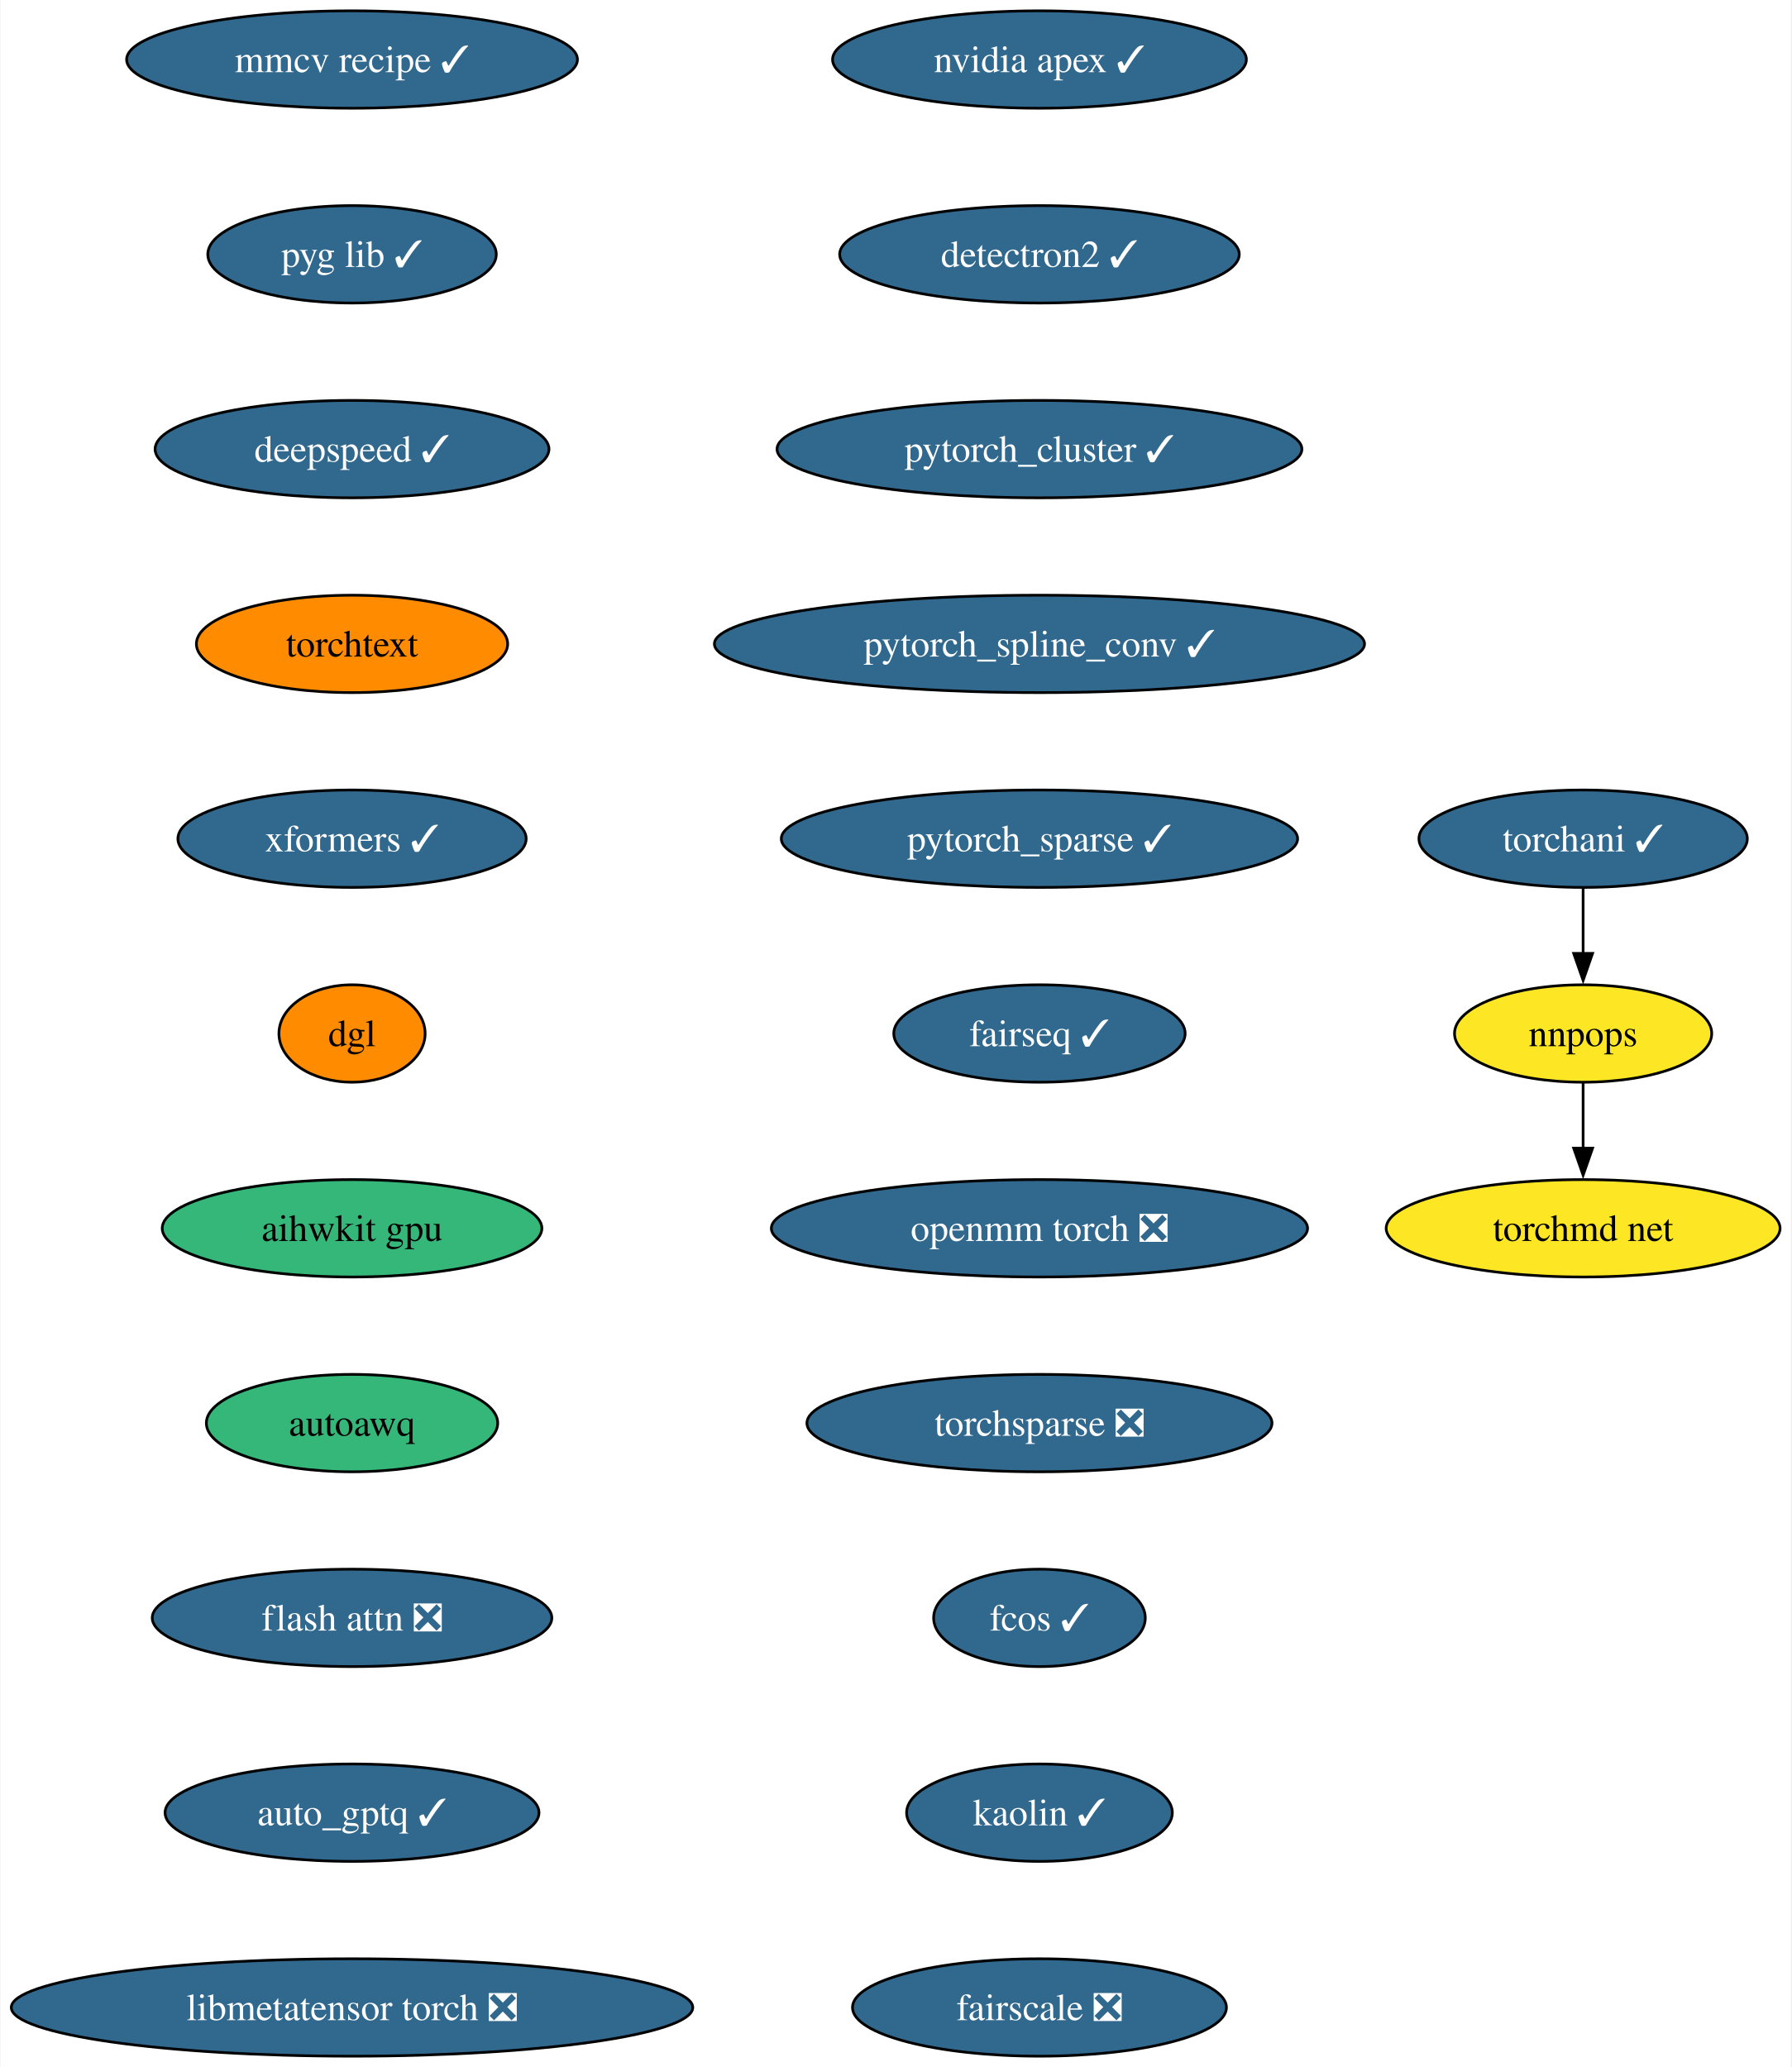
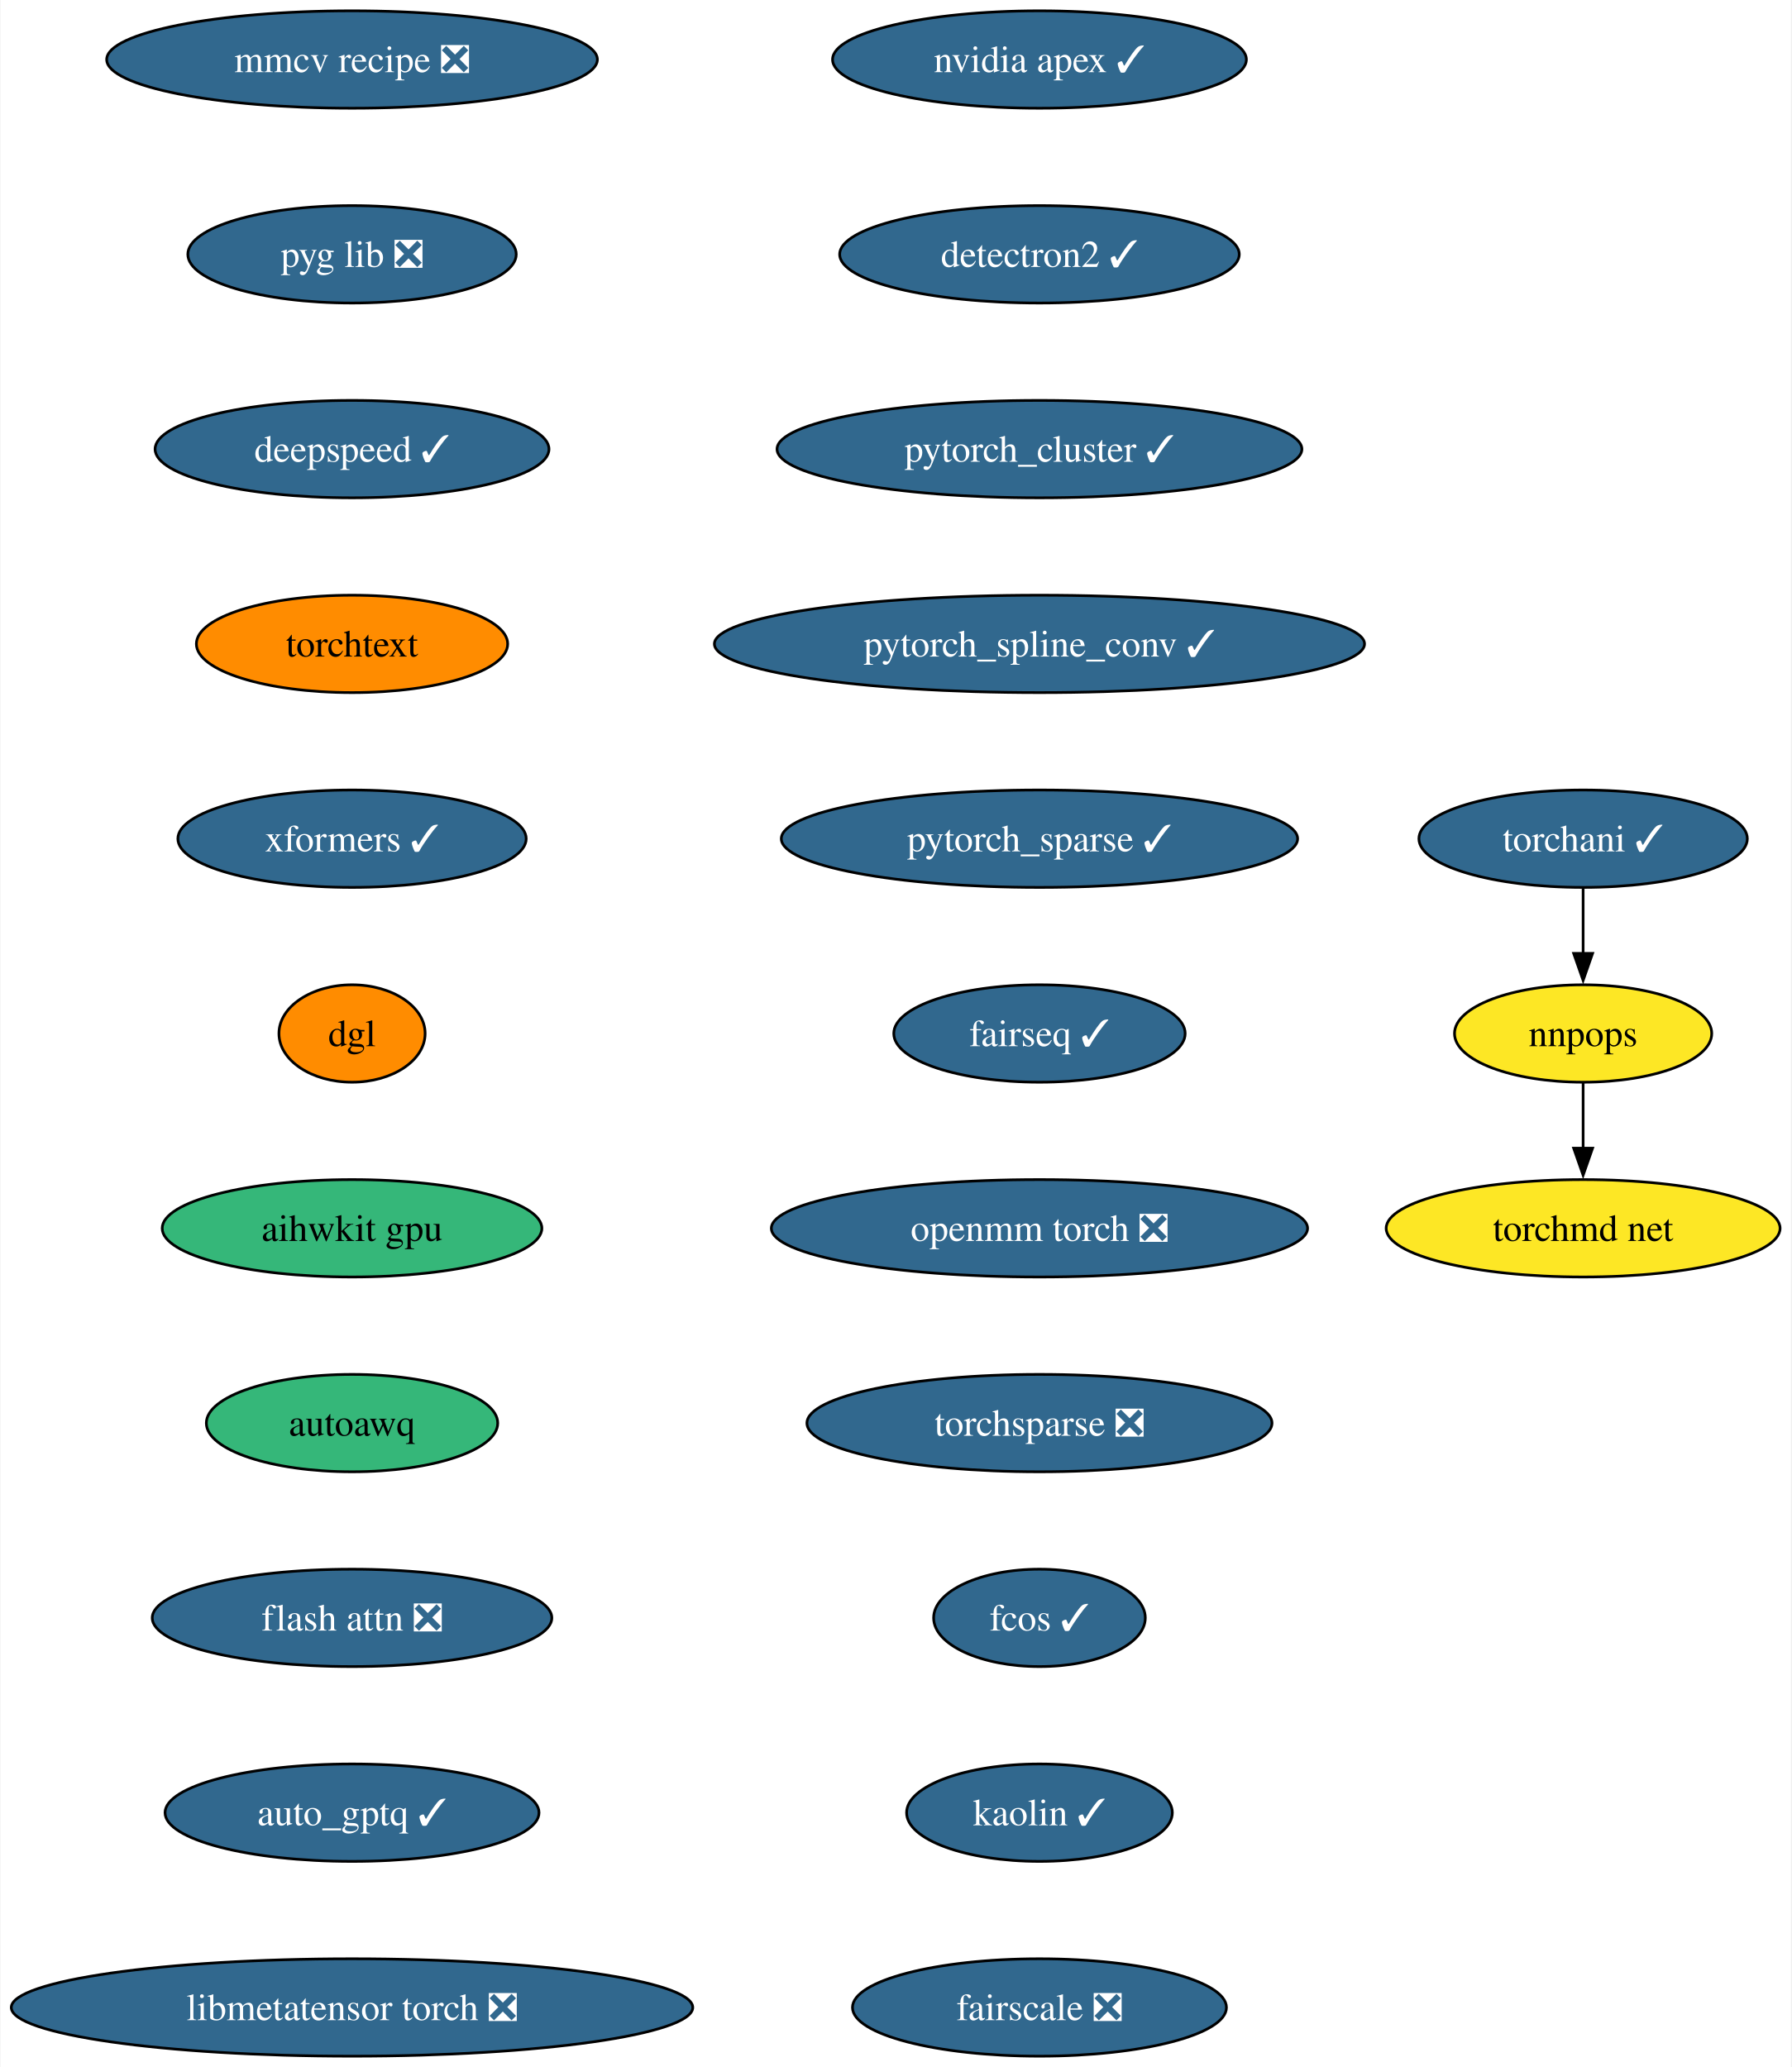
<svg xmlns="http://www.w3.org/2000/svg" xmlns:xlink="http://www.w3.org/1999/xlink" width="662pt" height="764pt" viewBox="0.00 0.00 661.65 764.00">
  <g id="graph0" class="graph" transform="scale(1 1) rotate(0) translate(4 760)">
    <polygon fill="white" stroke="none" points="-4,4 -4,-760 657.65,-760 657.65,4 -4,4" />
    <g id="node1" class="node">
      <g id="a_node1">
        <a xlink:href="https://github.com/conda-forge/nvidia-apex-feedstock/pull/50" xlink:title="nvidia apex ✓">
          <ellipse fill="#31688e" stroke="black" cx="379.96" cy="-738" rx="76.46" ry="18" />
          <text text-anchor="middle" x="379.96" y="-733.33" font-family="Times,serif" font-size="14.00" fill="white">nvidia apex ✓</text>
        </a>
      </g>
    </g>
    <g id="node2" class="node">
      <g id="a_node2">
        <a xlink:href="https://github.com/conda-forge/detectron2-feedstock/pull/46" xlink:title="detectron2 ✓">
          <ellipse fill="#31688e" stroke="black" cx="379.96" cy="-666" rx="73.83" ry="18" />
          <text text-anchor="middle" x="379.96" y="-661.33" font-family="Times,serif" font-size="14.00" fill="white">detectron2 ✓</text>
        </a>
      </g>
    </g>
    <g id="node3" class="node">
      <g id="a_node3">
        <a xlink:href="https://github.com/conda-forge/pytorch_cluster-feedstock/pull/57" xlink:title="pytorch_cluster ✓">
          <ellipse fill="#31688e" stroke="black" cx="379.96" cy="-594" rx="96.98" ry="18" />
          <text text-anchor="middle" x="379.96" y="-589.33" font-family="Times,serif" font-size="14.00" fill="white">pytorch_cluster ✓</text>
        </a>
      </g>
    </g>
    <g id="node4" class="node">
      <g id="a_node4">
        <a xlink:href="https://github.com/conda-forge/pytorch_spline_conv-feedstock/pull/39" xlink:title="pytorch_spline_conv ✓">
          <ellipse fill="#31688e" stroke="black" cx="379.96" cy="-522" rx="120.13" ry="18" />
          <text text-anchor="middle" x="379.96" y="-517.33" font-family="Times,serif" font-size="14.00" fill="white">pytorch_spline_conv ✓</text>
        </a>
      </g>
    </g>
    <g id="node5" class="node">
      <g id="a_node5">
        <a xlink:href="https://github.com/conda-forge/pytorch_sparse-feedstock/pull/67" xlink:title="pytorch_sparse ✓">
          <ellipse fill="#31688e" stroke="black" cx="379.96" cy="-450" rx="95.4" ry="18" />
          <text text-anchor="middle" x="379.96" y="-445.32" font-family="Times,serif" font-size="14.00" fill="white">pytorch_sparse ✓</text>
        </a>
      </g>
    </g>
    <g id="node6" class="node">
      <g id="a_node6">
        <a xlink:href="https://github.com/conda-forge/fairseq-feedstock/pull/39" xlink:title="fairseq ✓">
          <ellipse fill="#31688e" stroke="black" cx="379.96" cy="-378" rx="53.84" ry="18" />
          <text text-anchor="middle" x="379.96" y="-373.32" font-family="Times,serif" font-size="14.00" fill="white">fairseq ✓</text>
        </a>
      </g>
    </g>
    <g id="node7" class="node">
      <g id="a_node7">
        <a xlink:href="https://github.com/conda-forge/openmm-torch-feedstock/pull/53" xlink:title="openmm torch ❎">
          <ellipse fill="#31688e" stroke="black" cx="379.96" cy="-306" rx="99.08" ry="18" />
          <text text-anchor="middle" x="379.96" y="-301.32" font-family="Times,serif" font-size="14.00" fill="white">openmm torch ❎</text>
        </a>
      </g>
    </g>
    <g id="node11" class="node">
      <g id="a_node11">
        <a xlink:href="https://github.com/conda-forge/torchsparse-feedstock/pull/36" xlink:title="torchsparse ❎">
          <ellipse fill="#31688e" stroke="black" cx="379.96" cy="-234" rx="85.93" ry="18" />
          <text text-anchor="middle" x="379.96" y="-229.32" font-family="Times,serif" font-size="14.00" fill="white">torchsparse ❎</text>
        </a>
      </g>
    </g>
    <g id="node8" class="node">
      <g id="a_node8">
        <a xlink:href="https://github.com/conda-forge/torchani-feedstock/pull/39" xlink:title="torchani ✓">
          <ellipse fill="#31688e" stroke="black" cx="580.87" cy="-450" rx="60.68" ry="18" />
          <text text-anchor="middle" x="580.87" y="-445.32" font-family="Times,serif" font-size="14.00" fill="white">torchani ✓</text>
        </a>
      </g>
    </g>
    <g id="node9" class="node">
      <g id="a_node9">
        <a xlink:href="https://github.com/conda-forge/nnpops-feedstock" xlink:title="nnpops">
          <ellipse fill="#fde725" stroke="black" cx="580.87" cy="-378" rx="47.53" ry="18" />
          <text text-anchor="middle" x="580.87" y="-373.32" font-family="Times,serif" font-size="14.00">nnpops</text>
        </a>
      </g>
    </g>
    <g id="edge7" class="edge">
      <path fill="none" stroke="black" d="M580.87,-431.7C580.87,-424.41 580.87,-415.73 580.87,-407.54" />
      <polygon fill="black" stroke="black" points="584.37,-407.62 580.87,-397.62 577.37,-407.62 584.37,-407.62" />
    </g>
    <g id="node10" class="node">
      <g id="a_node10">
        <a xlink:href="https://github.com/conda-forge/torchmd-net-feedstock" xlink:title="torchmd net">
          <ellipse fill="#fde725" stroke="black" cx="580.87" cy="-306" rx="72.78" ry="18" />
          <text text-anchor="middle" x="580.87" y="-301.32" font-family="Times,serif" font-size="14.00">torchmd net</text>
        </a>
      </g>
    </g>
    <g id="edge8" class="edge">
      <path fill="none" stroke="black" d="M580.87,-359.7C580.87,-352.41 580.87,-343.73 580.87,-335.54" />
      <polygon fill="black" stroke="black" points="584.37,-335.62 580.87,-325.62 577.37,-335.62 584.37,-335.62" />
    </g>
    <g id="node12" class="node">
      <g id="a_node12">
        <a xlink:href="https://github.com/conda-forge/fcos-feedstock/pull/21" xlink:title="fcos ✓">
          <ellipse fill="#31688e" stroke="black" cx="379.96" cy="-162" rx="39.11" ry="18" />
          <text text-anchor="middle" x="379.96" y="-157.32" font-family="Times,serif" font-size="14.00" fill="white">fcos ✓</text>
        </a>
      </g>
    </g>
    <g id="node13" class="node">
      <g id="a_node13">
        <a xlink:href="https://github.com/conda-forge/kaolin-feedstock/pull/27" xlink:title="kaolin ✓">
          <ellipse fill="#31688e" stroke="black" cx="379.96" cy="-90" rx="49.1" ry="18" />
          <text text-anchor="middle" x="379.96" y="-85.33" font-family="Times,serif" font-size="14.00" fill="white">kaolin ✓</text>
        </a>
      </g>
    </g>
    <g id="node14" class="node">
      <g id="a_node14">
        <a xlink:href="https://github.com/conda-forge/fairscale-feedstock/pull/35" xlink:title="fairscale ❎">
          <ellipse fill="#31688e" stroke="black" cx="379.96" cy="-18" rx="69.1" ry="18" />
          <text text-anchor="middle" x="379.96" y="-13.32" font-family="Times,serif" font-size="14.00" fill="white">fairscale ❎</text>
        </a>
      </g>
    </g>
    <g id="node15" class="node">
      <g id="a_node15">
-         <a xlink:href="https://github.com/conda-forge/mmcv-recipe-feedstock/pull/35" xlink:title="mmcv recipe ✓">
-           <ellipse fill="#31688e" stroke="black" cx="125.92" cy="-738" rx="83.3" ry="18" />
-           <text text-anchor="middle" x="125.92" y="-733.33" font-family="Times,serif" font-size="14.00" fill="white">mmcv recipe ✓</text>
+         <a xlink:href="https://github.com/conda-forge/mmcv-recipe-feedstock/pull/35" xlink:title="mmcv recipe ❎">
+           <ellipse fill="#31688e" stroke="black" cx="125.92" cy="-738" rx="90.67" ry="18" />
+           <text text-anchor="middle" x="125.92" y="-733.33" font-family="Times,serif" font-size="14.00" fill="white">mmcv recipe ❎</text>
        </a>
      </g>
    </g>
    <g id="node16" class="node">
      <g id="a_node16">
-         <a xlink:href="https://github.com/conda-forge/pyg-lib-feedstock/pull/31" xlink:title="pyg lib ✓">
-           <ellipse fill="#31688e" stroke="black" cx="125.92" cy="-666" rx="53.31" ry="18" />
-           <text text-anchor="middle" x="125.92" y="-661.33" font-family="Times,serif" font-size="14.00" fill="white">pyg lib ✓</text>
+         <a xlink:href="https://github.com/conda-forge/pyg-lib-feedstock/pull/31" xlink:title="pyg lib ❎">
+           <ellipse fill="#31688e" stroke="black" cx="125.92" cy="-666" rx="60.68" ry="18" />
+           <text text-anchor="middle" x="125.92" y="-661.33" font-family="Times,serif" font-size="14.00" fill="white">pyg lib ❎</text>
        </a>
      </g>
    </g>
    <g id="node17" class="node">
      <g id="a_node17">
        <a xlink:href="https://github.com/conda-forge/deepspeed-feedstock/pull/66" xlink:title="deepspeed ✓">
          <ellipse fill="#31688e" stroke="black" cx="125.92" cy="-594" rx="72.78" ry="18" />
          <text text-anchor="middle" x="125.92" y="-589.33" font-family="Times,serif" font-size="14.00" fill="white">deepspeed ✓</text>
        </a>
      </g>
    </g>
    <g id="node18" class="node">
      <g id="a_node18">
        <a xlink:href="https://github.com/conda-forge/torchtext-feedstock" xlink:title="torchtext">
          <ellipse fill="#ff8c00" stroke="black" cx="125.92" cy="-522" rx="57.52" ry="18" />
          <text text-anchor="middle" x="125.92" y="-517.33" font-family="Times,serif" font-size="14.00">torchtext</text>
        </a>
      </g>
    </g>
    <g id="node19" class="node">
      <g id="a_node19">
        <a xlink:href="https://github.com/conda-forge/xformers-feedstock/pull/32" xlink:title="xformers ✓">
          <ellipse fill="#31688e" stroke="black" cx="125.92" cy="-450" rx="64.36" ry="18" />
          <text text-anchor="middle" x="125.92" y="-445.32" font-family="Times,serif" font-size="14.00" fill="white">xformers ✓</text>
        </a>
      </g>
    </g>
    <g id="node20" class="node">
      <g id="a_node20">
        <a xlink:href="https://github.com/conda-forge/dgl-feedstock" xlink:title="dgl">
          <ellipse fill="#ff8c00" stroke="black" cx="125.92" cy="-378" rx="27.01" ry="18" />
          <text text-anchor="middle" x="125.92" y="-373.32" font-family="Times,serif" font-size="14.00">dgl</text>
        </a>
      </g>
    </g>
    <g id="node21" class="node">
      <g id="a_node21">
        <a xlink:href="https://github.com/conda-forge/aihwkit-gpu-feedstock" xlink:title="aihwkit gpu">
          <ellipse fill="#35b779" stroke="black" cx="125.92" cy="-306" rx="70.15" ry="18" />
          <text text-anchor="middle" x="125.92" y="-301.32" font-family="Times,serif" font-size="14.00">aihwkit gpu</text>
        </a>
      </g>
    </g>
    <g id="node22" class="node">
      <g id="a_node22">
        <a xlink:href="https://github.com/conda-forge/autoawq-feedstock" xlink:title="autoawq">
          <ellipse fill="#35b779" stroke="black" cx="125.92" cy="-234" rx="53.84" ry="18" />
          <text text-anchor="middle" x="125.92" y="-229.32" font-family="Times,serif" font-size="14.00">autoawq</text>
        </a>
      </g>
    </g>
    <g id="node23" class="node">
      <g id="a_node23">
        <a xlink:href="https://github.com/conda-forge/flash-attn-feedstock/pull/15" xlink:title="flash attn ❎">
          <ellipse fill="#31688e" stroke="black" cx="125.92" cy="-162" rx="73.83" ry="18" />
          <text text-anchor="middle" x="125.92" y="-157.32" font-family="Times,serif" font-size="14.00" fill="white">flash attn ❎</text>
        </a>
      </g>
    </g>
    <g id="node24" class="node">
      <g id="a_node24">
        <a xlink:href="https://github.com/conda-forge/auto_gptq-feedstock/pull/12" xlink:title="auto_gptq ✓">
          <ellipse fill="#31688e" stroke="black" cx="125.92" cy="-90" rx="69.1" ry="18" />
          <text text-anchor="middle" x="125.92" y="-85.33" font-family="Times,serif" font-size="14.00" fill="white">auto_gptq ✓</text>
        </a>
      </g>
    </g>
    <g id="node25" class="node">
      <g id="a_node25">
        <a xlink:href="https://github.com/conda-forge/libmetatensor-torch-feedstock/pull/4" xlink:title="libmetatensor torch ❎">
          <ellipse fill="#31688e" stroke="black" cx="125.92" cy="-18" rx="125.92" ry="18" />
          <text text-anchor="middle" x="125.92" y="-13.32" font-family="Times,serif" font-size="14.00" fill="white">libmetatensor torch ❎</text>
        </a>
      </g>
    </g>
  </g>
</svg>
